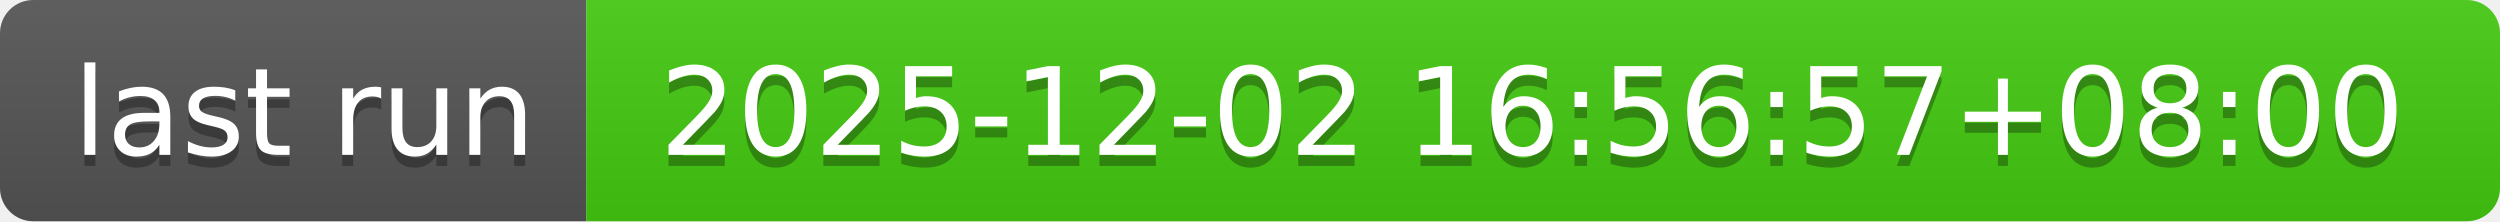
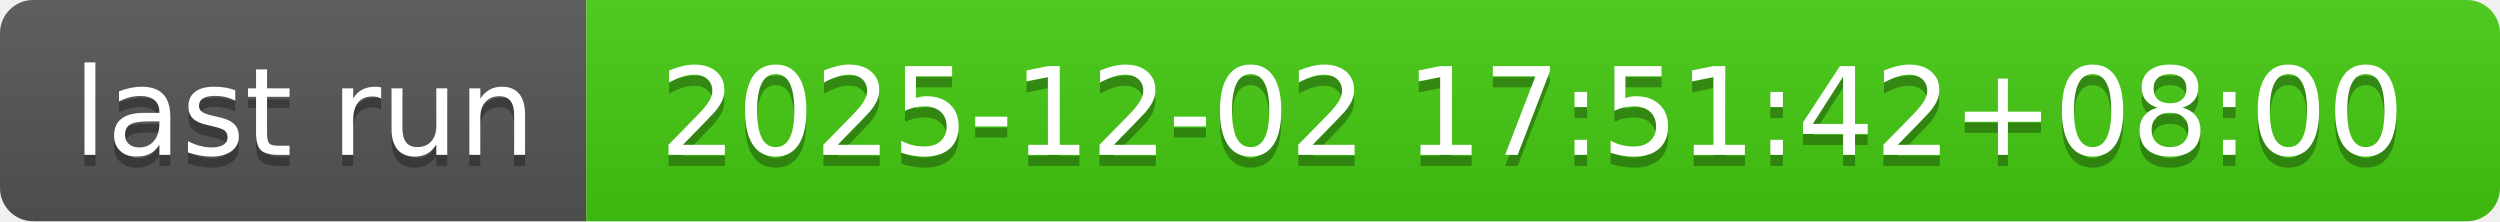
- <svg xmlns="http://www.w3.org/2000/svg" width="226" height="20" role="img" aria-label="last run: 2025-12-02 16:56:57+08:00">
+ <svg xmlns="http://www.w3.org/2000/svg" width="226" height="20" role="img" aria-label="last run: 2025-12-02 17:51:42+08:00">
  <linearGradient id="s" x2="0" y2="100%">
    <stop offset="0" stop-color="#bbb" stop-opacity=".1" />
    <stop offset="1" stop-opacity=".1" />
  </linearGradient>
  <clipPath id="r">
    <rect width="226" height="20" rx="3" fill="#fff" />
  </clipPath>
  <g clip-path="url(#r)">
    <rect width="53" height="20" fill="#555" />
    <rect x="53" width="173" height="20" fill="#4c1" />
    <rect width="226" height="20" fill="url(#s)" />
  </g>
  <g fill="#fff" text-anchor="middle" font-family="Verdana,Geneva,DejaVu Sans,sans-serif" text-rendering="geometricPrecision" font-size="110">
    <text aria-hidden="true" x="275" y="150" fill="#010101" fill-opacity=".3" transform="scale(.1)" textLength="430">last run</text>
    <text x="275" y="140" transform="scale(.1)" fill="#fff" textLength="430">last run</text>
-     <text aria-hidden="true" x="1385" y="150" fill="#010101" fill-opacity=".3" transform="scale(.1)" textLength="1630">2025-12-02 16:56:57+08:00</text>
-     <text x="1385" y="140" transform="scale(.1)" fill="#fff" textLength="1630">2025-12-02 16:56:57+08:00</text>
+     <text aria-hidden="true" x="1385" y="150" fill="#010101" fill-opacity=".3" transform="scale(.1)" textLength="1630">2025-12-02 17:51:42+08:00</text>
+     <text x="1385" y="140" transform="scale(.1)" fill="#fff" textLength="1630">2025-12-02 17:51:42+08:00</text>
  </g>
</svg>
